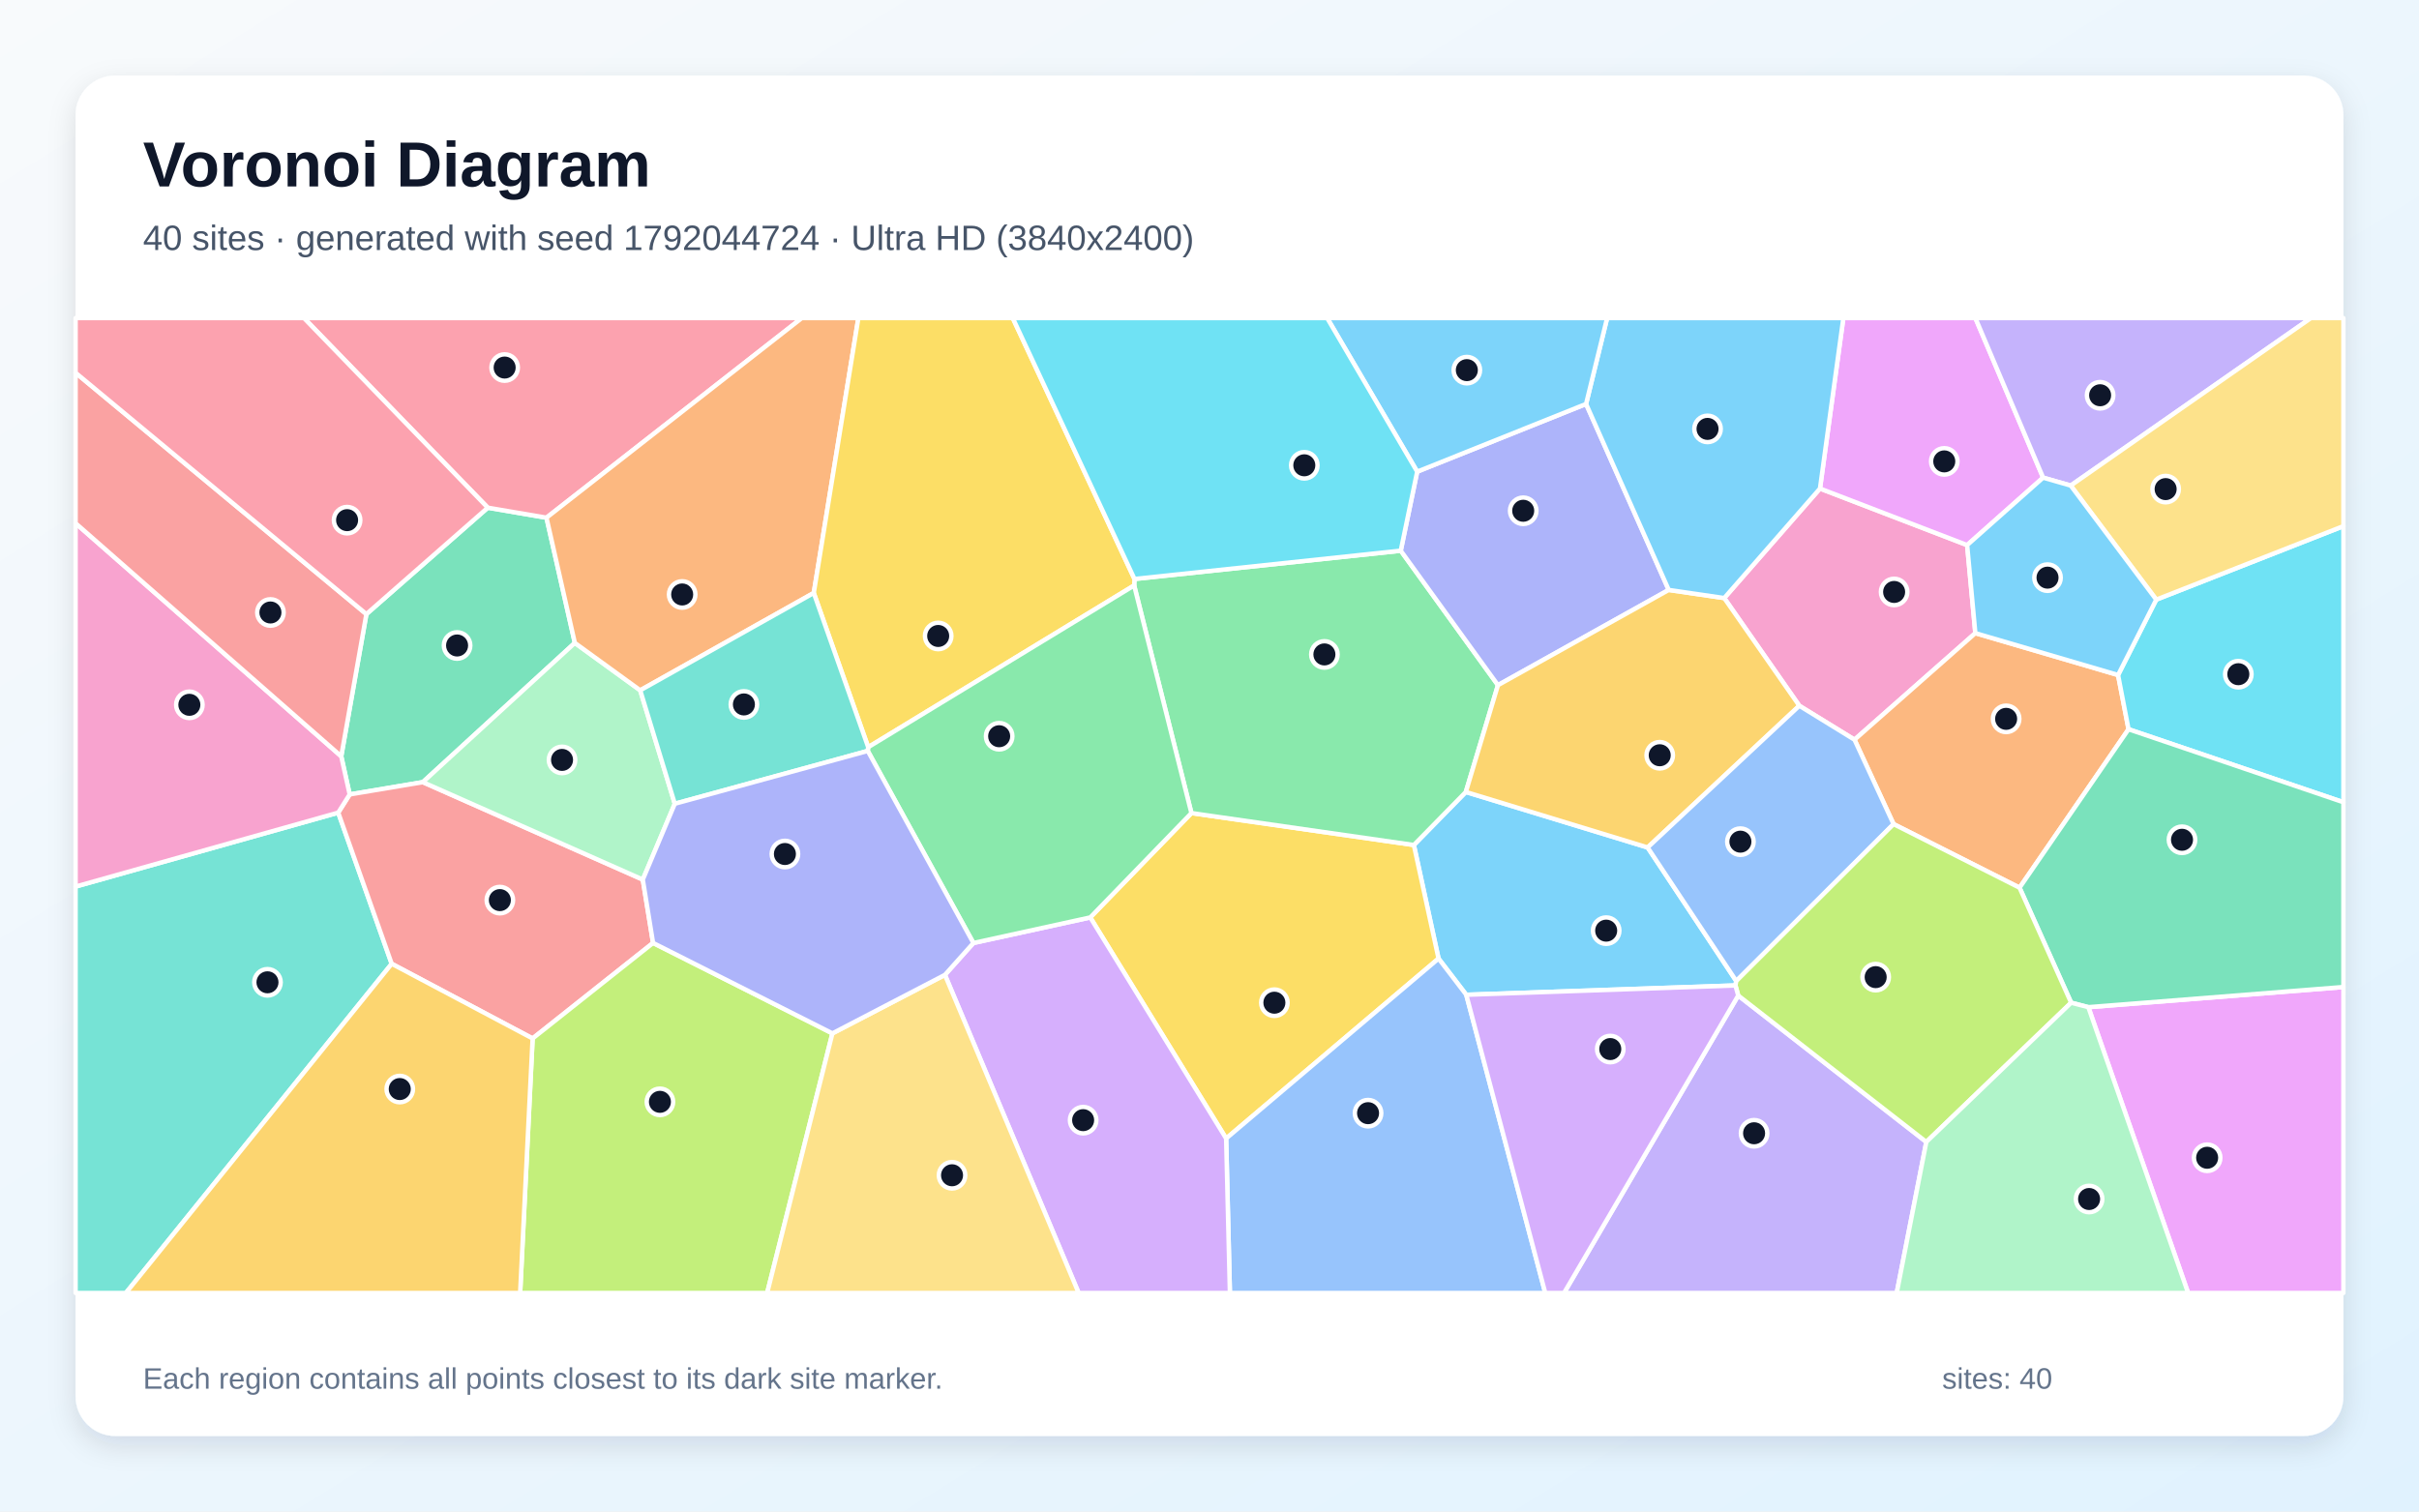
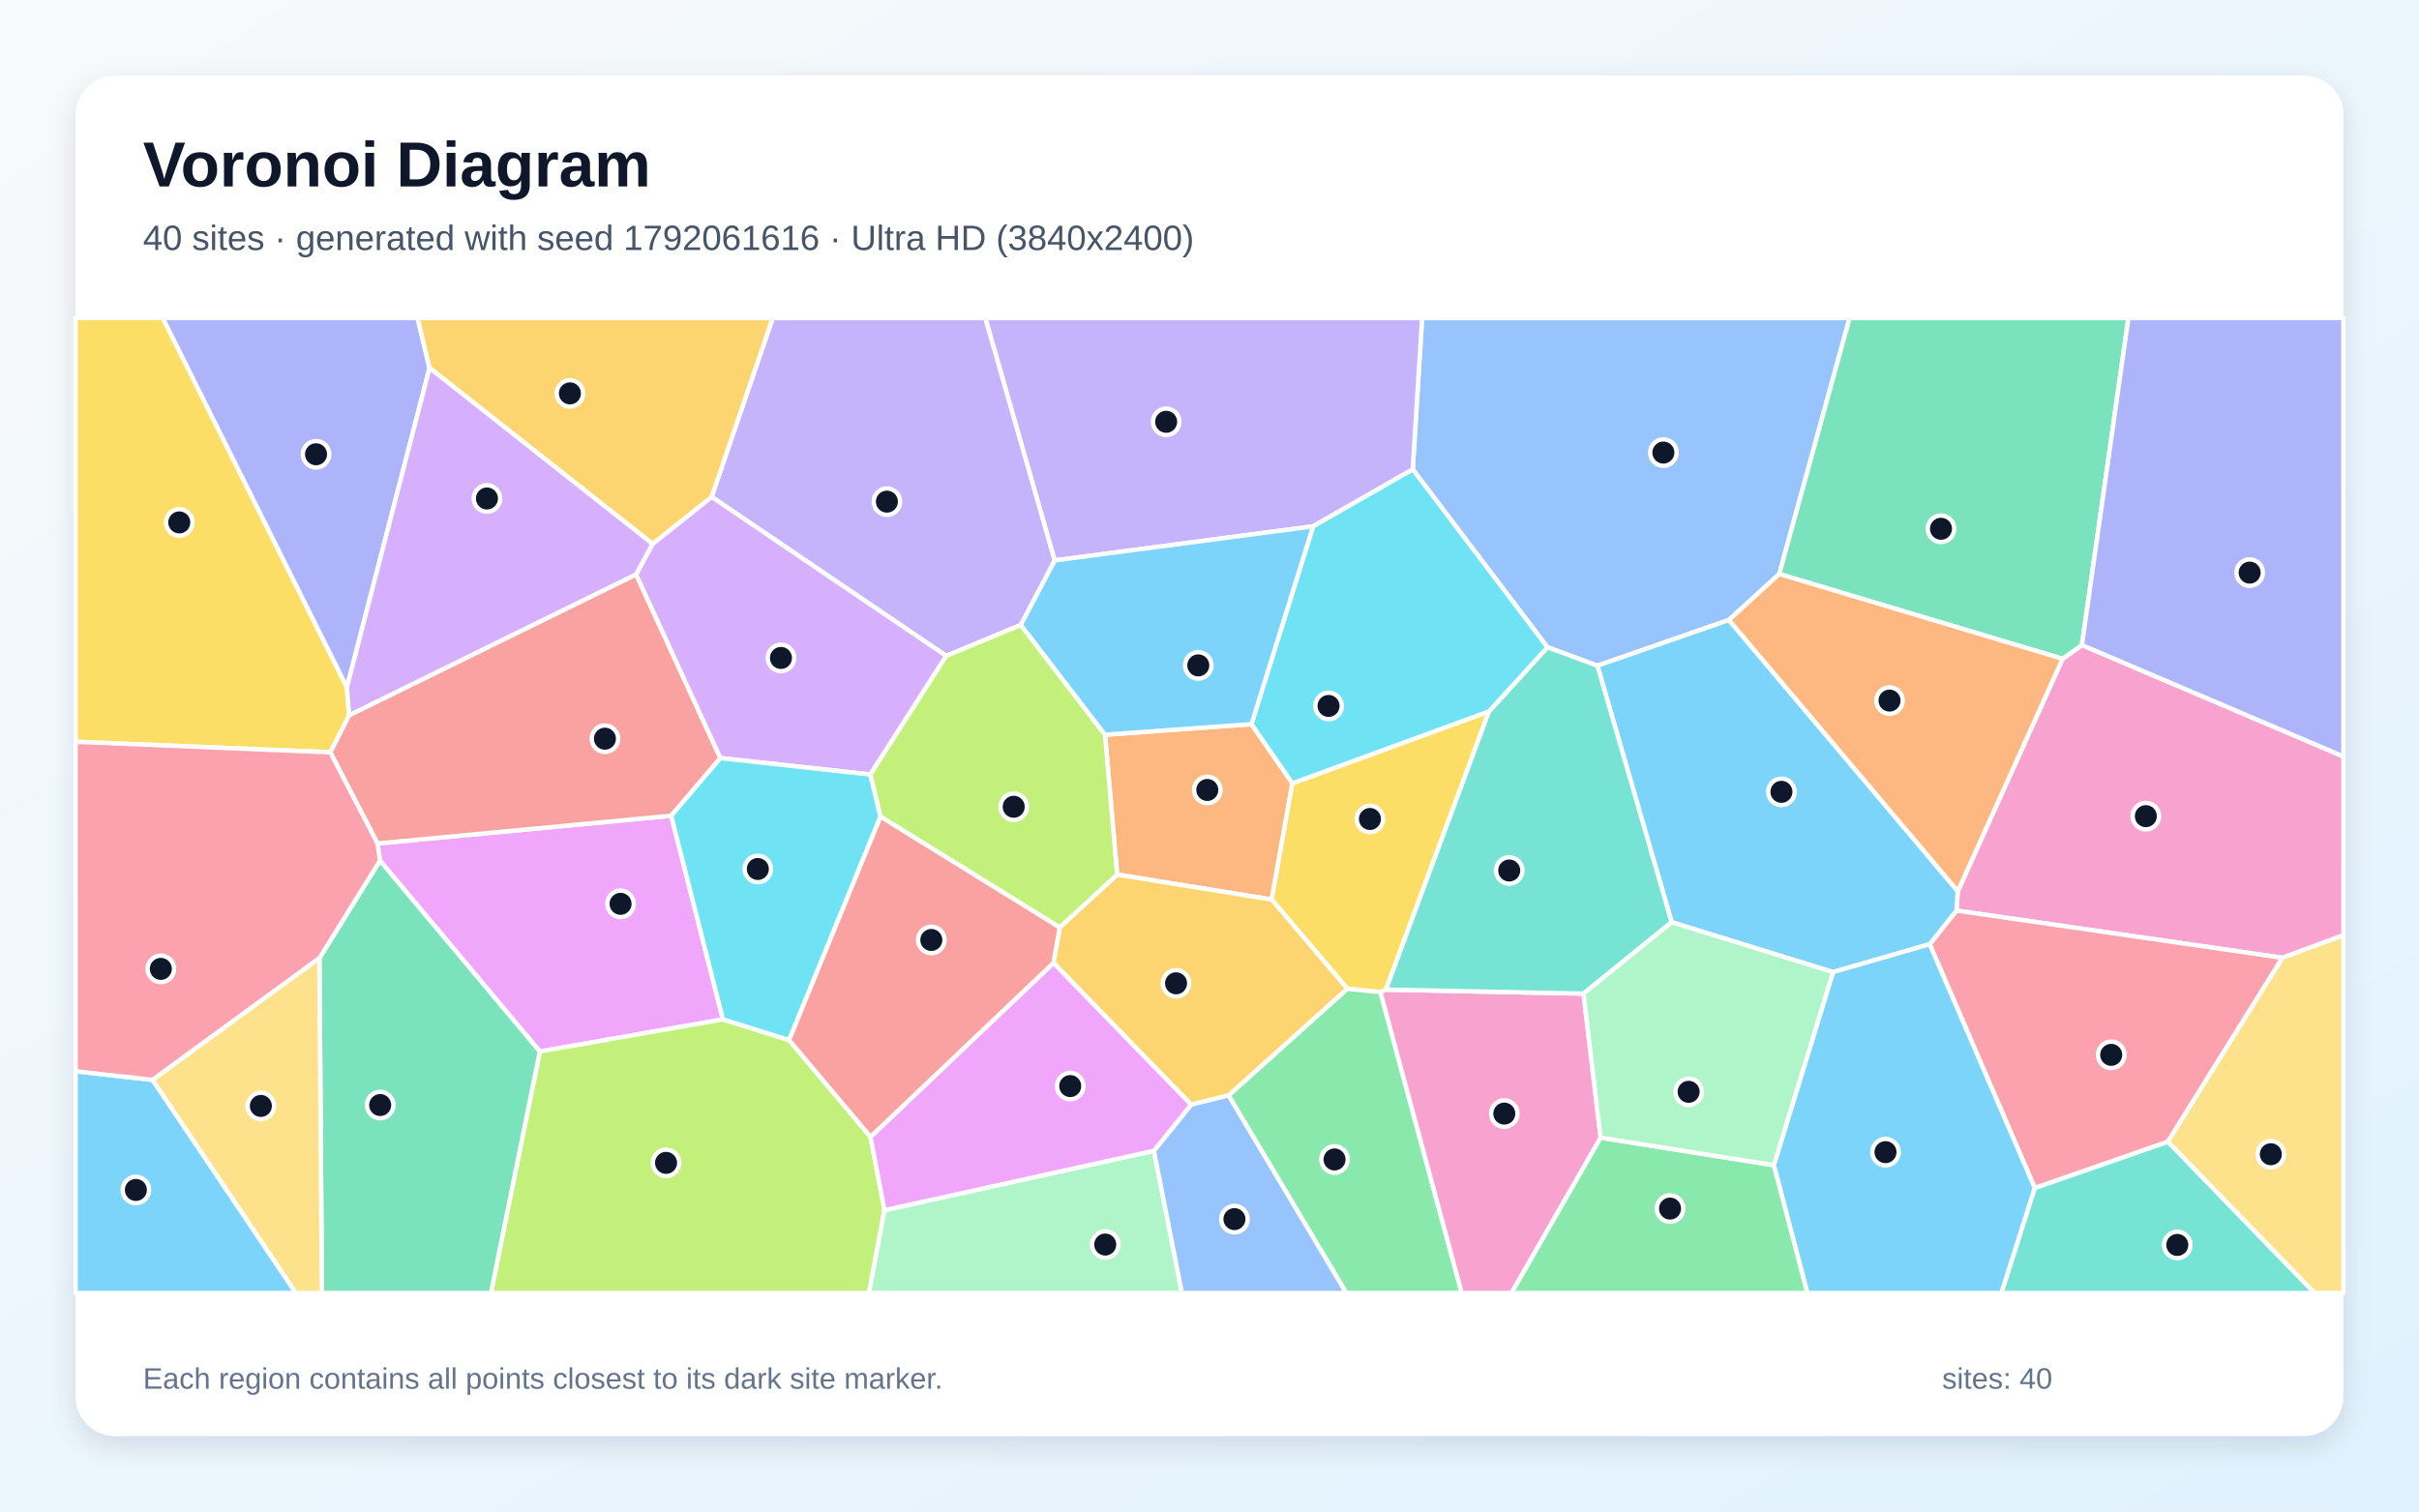
<svg xmlns="http://www.w3.org/2000/svg" width="3840" height="2400" viewBox="0 0 3840 2400" role="img" aria-labelledby="title description">
  <defs>
    <linearGradient id="background" x1="0" y1="0" x2="1" y2="1">
      <stop stop-color="#F8FAFC" />
      <stop offset="1" stop-color="#E0F2FE" />
    </linearGradient>
    <filter id="shadow" x="-5%" y="-5%" width="110%" height="110%">
      <feDropShadow dx="0" dy="15" stdDeviation="22" flood-color="#0F172A" flood-opacity=".12" />
    </filter>
  </defs>
  <rect width="3840" height="2400" fill="url(#background)" />
  <rect x="120" y="120" width="3600" height="2160" rx="63" fill="#FFFFFF" filter="url(#shadow)" />
  <g font-family="Arial, sans-serif">
    <text x="227" y="296" font-size="101" font-weight="700" fill="#0F172A">Voronoi Diagram</text>
-     <text x="227" y="397" font-size="56" fill="#475569">40 sites · generated with seed 1792044724 · Ultra HD (3840x2400)</text>
+     <text x="227" y="397" font-size="56" fill="#475569">40 sites · generated with seed 1792061616 · Ultra HD (3840x2400)</text>
  </g>
  <g stroke="#FFFFFF" stroke-width="7" stroke-linejoin="round">
-     <polygon points="2327.6,1579.5 2283.6,1522.0 2244.4,1341.7 2326.9,1257.5 2615.5,1345.6 2756.2,1557.7 2754.9,1564.7" fill="#38BDF8" fill-opacity="0.65" />
-     <polygon points="2759.3,1580.7 3057.9,1813.2 3010.9,2053.0 2482.8,2053.0" fill="#A78BFA" fill-opacity="0.65" />
-     <polygon points="2856.3,1120.6 2737.1,949.6 2889.1,775.7 3122.7,865.5 3135.7,1005.3 2943.9,1174.5" fill="#F472B6" fill-opacity="0.65" />
-     <polygon points="3362.3,1071.8 3378.9,1157.9 3205.9,1409.5 3005.9,1308.5 2943.9,1174.5 3135.7,1005.3" fill="#FB923C" fill-opacity="0.65" />
-     <polygon points="1730.7,1456.7 1891.3,1291.0 2244.4,1341.7 2283.6,1522.0 1946.4,1807.7" fill="#FACC15" fill-opacity="0.65" />
-     <polygon points="1891.3,1291.0 1800.4,929.6 1800.9,919.3 2223.6,874.4 2377.9,1087.9 2326.9,1257.5 2244.4,1341.7" fill="#4ADE80" fill-opacity="0.65" />
-     <polygon points="120.0,1407.7 536.9,1290.3 621.8,1530.3 199.8,2053.0 120.0,2053.0" fill="#2DD4BF" fill-opacity="0.65" />
-     <polygon points="1946.4,1807.7 2283.6,1522.0 2327.6,1579.5 2453.0,2053.0 1952.4,2053.0" fill="#60A5FA" fill-opacity="0.65" />
-     <polygon points="3243.3,758.4 3122.7,865.5 2889.1,775.7 2926.2,505.0 3135.8,505.0" fill="#E879F9" fill-opacity="0.65" />
-     <polygon points="912.5,1020.8 671.2,1241.9 555.1,1261.4 541.7,1200.9 581.6,975.1 774.3,806.1 867.5,822.0" fill="#34D399" fill-opacity="0.65" />
-     <polygon points="1020.4,1396.6 1036.7,1497.2 845.5,1648.9 621.8,1530.3 536.9,1290.3 555.1,1261.4 671.2,1241.9" fill="#F87171" fill-opacity="0.65" />
-     <polygon points="2249.7,748.9 2517.8,641.4 2649.0,936.7 2377.9,1087.9 2223.6,874.4" fill="#818CF8" fill-opacity="0.65" />
-     <polygon points="2377.9,1087.9 2649.0,936.7 2737.1,949.6 2856.3,1120.6 2615.5,1345.6 2326.9,1257.5" fill="#FBBF24" fill-opacity="0.65" />
-     <polygon points="845.5,1648.9 1036.7,1497.2 1321.4,1640.8 1217.8,2053.0 825.7,2053.0" fill="#A3E635" fill-opacity="0.65" />
-     <polygon points="1500.0,1547.9 1545.2,1497.3 1730.7,1456.7 1946.4,1807.7 1952.4,2053.0 1712.3,2053.0" fill="#C084FC" fill-opacity="0.65" />
-     <polygon points="867.5,822.0 774.3,806.1 482.5,505.0 1272.8,505.0" fill="#FB7185" fill-opacity="0.65" />
-     <polygon points="3378.9,1157.9 3362.3,1071.8 3422.9,952.1 3720.0,835.4 3720.0,1273.8" fill="#22D3EE" fill-opacity="0.65" />
-     <polygon points="1016.3,1096.1 1071.2,1276.2 1020.4,1396.6 671.2,1241.9 912.5,1020.8" fill="#86EFAC" fill-opacity="0.65" />
-     <polygon points="1321.4,1640.8 1500.0,1547.9 1712.3,2053.0 1217.8,2053.0" fill="#FCD34D" fill-opacity="0.65" />
-     <polygon points="2889.1,775.7 2737.1,949.6 2649.0,936.7 2517.8,641.4 2551.2,505.0 2926.2,505.0" fill="#38BDF8" fill-opacity="0.65" />
-     <polygon points="2517.8,641.4 2249.7,748.9 2106.8,505.0 2551.2,505.0" fill="#38BDF8" fill-opacity="0.65" />
-     <polygon points="3287.1,771.0 3243.3,758.4 3135.8,505.0 3668.4,505.0" fill="#A78BFA" fill-opacity="0.65" />
-     <polygon points="541.7,1200.9 555.1,1261.4 536.9,1290.3 120.0,1407.7 120.0,830.8" fill="#F472B6" fill-opacity="0.65" />
-     <polygon points="1291.8,941.5 1016.3,1096.1 912.5,1020.8 867.5,822.0 1272.8,505.0 1362.6,505.0" fill="#FB923C" fill-opacity="0.65" />
-     <polygon points="1378.2,1186.4 1291.8,941.5 1362.6,505.0 1607.7,505.0 1800.9,919.3 1800.4,929.6" fill="#FACC15" fill-opacity="0.65" />
-     <polygon points="1545.2,1497.3 1377.5,1192.3 1378.2,1186.4 1800.4,929.6 1891.3,1291.0 1730.7,1456.7" fill="#4ADE80" fill-opacity="0.65" />
-     <polygon points="1378.2,1186.4 1377.5,1192.3 1071.2,1276.2 1016.3,1096.1 1291.8,941.5" fill="#2DD4BF" fill-opacity="0.65" />
-     <polygon points="2856.3,1120.6 2943.9,1174.5 3005.9,1308.5 2756.2,1557.7 2615.5,1345.6" fill="#60A5FA" fill-opacity="0.65" />
-     <polygon points="3315.1,1599.2 3720.0,1567.2 3720.0,2053.0 3473.5,2053.0" fill="#E879F9" fill-opacity="0.65" />
-     <polygon points="3315.1,1599.2 3287.8,1592.1 3205.9,1409.5 3378.9,1157.9 3720.0,1273.8 3720.0,1567.2" fill="#34D399" fill-opacity="0.65" />
-     <polygon points="581.6,975.1 541.7,1200.9 120.0,830.8 120.0,591.9" fill="#F87171" fill-opacity="0.65" />
-     <polygon points="1377.5,1192.3 1545.2,1497.3 1500.0,1547.9 1321.4,1640.8 1036.7,1497.2 1020.4,1396.6 1071.2,1276.2" fill="#818CF8" fill-opacity="0.65" />
-     <polygon points="621.8,1530.3 845.5,1648.9 825.7,2053.0 199.8,2053.0" fill="#FBBF24" fill-opacity="0.65" />
-     <polygon points="3287.8,1592.1 3057.9,1813.2 2759.3,1580.7 2754.9,1564.7 2756.2,1557.7 3005.9,1308.5 3205.9,1409.5" fill="#A3E635" fill-opacity="0.65" />
-     <polygon points="2327.6,1579.5 2754.9,1564.7 2759.3,1580.7 2482.8,2053.0 2453.0,2053.0" fill="#C084FC" fill-opacity="0.65" />
-     <polygon points="774.3,806.1 581.6,975.1 120.0,591.9 120.0,505.0 482.5,505.0" fill="#FB7185" fill-opacity="0.65" />
-     <polygon points="2249.7,748.9 2223.6,874.4 1800.9,919.3 1607.7,505.0 2106.8,505.0" fill="#22D3EE" fill-opacity="0.65" />
-     <polygon points="3057.9,1813.2 3287.8,1592.1 3315.1,1599.2 3473.5,2053.0 3010.9,2053.0" fill="#86EFAC" fill-opacity="0.65" />
-     <polygon points="3422.9,952.1 3287.1,771.0 3668.4,505.0 3720.0,505.0 3720.0,835.4" fill="#FCD34D" fill-opacity="0.65" />
-     <polygon points="3287.1,771.0 3422.9,952.1 3362.3,1071.8 3135.7,1005.3 3122.7,865.5 3243.3,758.4" fill="#38BDF8" fill-opacity="0.65" />
+     <polygon points="120.0,1700.9 242.3,1714.7 469.7,2053.0 120.0,2053.0" fill="#38BDF8" fill-opacity="0.65" />
+     <polygon points="1674.4,889.8 1620.5,992.3 1502.1,1041.5 1129.6,788.9 1226.6,505.0 1564.3,505.0" fill="#A78BFA" fill-opacity="0.65" />
+     <polygon points="3623.2,1520.8 3105.8,1445.8 3107.9,1415.0 3274.2,1046.1 3304.9,1024.2 3720.0,1201.1 3720.0,1485.0" fill="#F472B6" fill-opacity="0.65" />
+     <polygon points="1773.4,1388.7 1754.1,1166.6 1986.6,1149.8 2051.6,1243.7 2018.7,1428.3" fill="#FB923C" fill-opacity="0.65" />
+     <polygon points="2363.7,1129.5 2200.1,1571.3 2191.3,1575.3 2138.7,1569.9 2018.7,1428.3 2051.6,1243.7" fill="#FACC15" fill-opacity="0.65" />
+     <polygon points="1950.2,1739.3 2138.7,1569.9 2191.3,1575.3 2320.4,2053.0 2137.1,2053.0" fill="#4ADE80" fill-opacity="0.65" />
+     <polygon points="3230.0,1886.2 3441.4,1812.7 3674.3,2053.0 3177.0,2053.0" fill="#2DD4BF" fill-opacity="0.65" />
+     <polygon points="2824.5,911.4 2744.5,984.4 2535.8,1057.0 2456.4,1027.7 2242.6,745.3 2257.5,505.0 2936.1,505.0" fill="#60A5FA" fill-opacity="0.65" />
+     <polygon points="1147.6,1618.6 856.9,1669.6 603.1,1366.5 599.3,1339.3 1065.5,1295.2" fill="#E879F9" fill-opacity="0.65" />
+     <polygon points="3304.9,1024.2 3274.2,1046.1 2824.5,911.4 2936.1,505.0 3378.7,505.0" fill="#34D399" fill-opacity="0.65" />
+     <polygon points="1009.7,912.0 1143.6,1203.7 1065.5,1295.2 599.3,1339.3 524.2,1194.5 554.1,1135.7" fill="#F87171" fill-opacity="0.65" />
+     <polygon points="3304.9,1024.2 3378.7,505.0 3720.0,505.0 3720.0,1201.1" fill="#818CF8" fill-opacity="0.65" />
+     <polygon points="1890.9,1754.0 1672.3,1529.0 1682.3,1472.4 1773.4,1388.7 2018.7,1428.3 2138.7,1569.9 1950.2,1739.3" fill="#FBBF24" fill-opacity="0.65" />
+     <polygon points="856.9,1669.6 1147.6,1618.6 1252.6,1651.4 1381.9,1805.1 1404.0,1921.6 1379.5,2053.0 779.3,2053.0" fill="#A3E635" fill-opacity="0.65" />
+     <polygon points="1381.6,1229.8 1143.6,1203.7 1009.7,912.0 1035.9,863.6 1129.6,788.9 1502.1,1041.5" fill="#C084FC" fill-opacity="0.65" />
+     <polygon points="3441.4,1812.7 3230.0,1886.2 3063.2,1499.2 3105.8,1445.8 3623.2,1520.8" fill="#FB7185" fill-opacity="0.65" />
+     <polygon points="1397.8,1296.4 1252.6,1651.4 1147.6,1618.6 1065.5,1295.2 1143.6,1203.7 1381.6,1229.8" fill="#22D3EE" fill-opacity="0.65" />
+     <polygon points="1404.0,1921.6 1831.7,1827.2 1876.2,2053.0 1379.5,2053.0" fill="#86EFAC" fill-opacity="0.65" />
+     <polygon points="3441.4,1812.7 3623.2,1520.8 3720.0,1485.0 3720.0,2053.0 3674.3,2053.0" fill="#FCD34D" fill-opacity="0.65" />
+     <polygon points="3063.2,1499.2 2909.8,1543.5 2653.6,1464.3 2535.8,1057.0 2744.5,984.4 3107.9,1415.0 3105.8,1445.8" fill="#38BDF8" fill-opacity="0.65" />
+     <polygon points="2815.8,1850.1 2909.8,1543.5 3063.2,1499.2 3230.0,1886.2 3177.0,2053.0 2869.0,2053.0" fill="#38BDF8" fill-opacity="0.65" />
+     <polygon points="2242.6,745.3 2084.5,835.7 1674.4,889.8 1564.3,505.0 2257.5,505.0" fill="#A78BFA" fill-opacity="0.65" />
+     <polygon points="2191.3,1575.3 2200.1,1571.3 2513.8,1577.7 2540.9,1806.4 2399.5,2053.0 2320.4,2053.0" fill="#F472B6" fill-opacity="0.65" />
+     <polygon points="2744.5,984.4 2824.5,911.4 3274.2,1046.1 3107.9,1415.0" fill="#FB923C" fill-opacity="0.65" />
+     <polygon points="550.7,1091.4 554.1,1135.7 524.2,1194.5 120.0,1177.8 120.0,505.0 258.4,505.0" fill="#FACC15" fill-opacity="0.65" />
+     <polygon points="2540.9,1806.4 2815.8,1850.1 2869.0,2053.0 2399.5,2053.0" fill="#4ADE80" fill-opacity="0.65" />
+     <polygon points="2653.6,1464.3 2513.8,1577.7 2200.1,1571.3 2363.7,1129.5 2456.4,1027.7 2535.8,1057.0" fill="#2DD4BF" fill-opacity="0.65" />
+     <polygon points="1831.7,1827.2 1890.9,1754.0 1950.2,1739.3 2137.1,2053.0 1876.2,2053.0" fill="#60A5FA" fill-opacity="0.65" />
+     <polygon points="1831.7,1827.2 1404.0,1921.6 1381.9,1805.1 1672.3,1529.0 1890.9,1754.0" fill="#E879F9" fill-opacity="0.65" />
+     <polygon points="507.0,1521.4 603.1,1366.5 856.9,1669.6 779.3,2053.0 511.0,2053.0" fill="#34D399" fill-opacity="0.65" />
+     <polygon points="1381.9,1805.1 1252.6,1651.4 1397.8,1296.4 1682.3,1472.4 1672.3,1529.0" fill="#F87171" fill-opacity="0.65" />
+     <polygon points="681.9,584.2 550.7,1091.4 258.4,505.0 662.9,505.0" fill="#818CF8" fill-opacity="0.65" />
+     <polygon points="1129.6,788.9 1035.9,863.6 681.9,584.2 662.9,505.0 1226.6,505.0" fill="#FBBF24" fill-opacity="0.65" />
+     <polygon points="1682.3,1472.4 1397.8,1296.4 1381.6,1229.8 1502.1,1041.5 1620.5,992.3 1754.1,1166.6 1773.4,1388.7" fill="#A3E635" fill-opacity="0.65" />
+     <polygon points="1035.9,863.6 1009.7,912.0 554.1,1135.7 550.7,1091.4 681.9,584.2" fill="#C084FC" fill-opacity="0.65" />
+     <polygon points="524.2,1194.5 599.3,1339.3 603.1,1366.5 507.0,1521.4 242.3,1714.7 120.0,1700.9 120.0,1177.8" fill="#FB7185" fill-opacity="0.65" />
+     <polygon points="2084.5,835.7 2242.6,745.3 2456.4,1027.7 2363.7,1129.5 2051.6,1243.7 1986.6,1149.8" fill="#22D3EE" fill-opacity="0.65" />
+     <polygon points="2540.9,1806.4 2513.8,1577.7 2653.6,1464.3 2909.8,1543.5 2815.8,1850.1" fill="#86EFAC" fill-opacity="0.65" />
+     <polygon points="242.3,1714.7 507.0,1521.4 511.0,2053.0 469.7,2053.0" fill="#FCD34D" fill-opacity="0.65" />
+     <polygon points="2084.5,835.7 1986.6,1149.8 1754.1,1166.6 1620.5,992.3 1674.4,889.8" fill="#38BDF8" fill-opacity="0.65" />
  </g>
  <g>
-     <circle cx="2549.7" cy="1477.7" r="21" fill="#0F172A" stroke="#FFFFFF" stroke-width="7" />
-     <circle cx="2784.5" cy="1799.4" r="21" fill="#0F172A" stroke="#FFFFFF" stroke-width="7" />
-     <circle cx="3006.8" cy="939.9" r="21" fill="#0F172A" stroke="#FFFFFF" stroke-width="7" />
-     <circle cx="3184.6" cy="1141.4" r="21" fill="#0F172A" stroke="#FFFFFF" stroke-width="7" />
-     <circle cx="2023.0" cy="1592.1" r="21" fill="#0F172A" stroke="#FFFFFF" stroke-width="7" />
-     <circle cx="2102.4" cy="1039.1" r="21" fill="#0F172A" stroke="#FFFFFF" stroke-width="7" />
-     <circle cx="424.6" cy="1559.7" r="21" fill="#0F172A" stroke="#FFFFFF" stroke-width="7" />
-     <circle cx="2171.7" cy="1767.5" r="21" fill="#0F172A" stroke="#FFFFFF" stroke-width="7" />
-     <circle cx="3086.4" cy="732.6" r="21" fill="#0F172A" stroke="#FFFFFF" stroke-width="7" />
-     <circle cx="725.6" cy="1024.9" r="21" fill="#0F172A" stroke="#FFFFFF" stroke-width="7" />
-     <circle cx="793.5" cy="1429.2" r="21" fill="#0F172A" stroke="#FFFFFF" stroke-width="7" />
-     <circle cx="2418.0" cy="811.0" r="21" fill="#0F172A" stroke="#FFFFFF" stroke-width="7" />
-     <circle cx="2634.7" cy="1199.2" r="21" fill="#0F172A" stroke="#FFFFFF" stroke-width="7" />
-     <circle cx="1047.6" cy="1749.5" r="21" fill="#0F172A" stroke="#FFFFFF" stroke-width="7" />
-     <circle cx="1719.4" cy="1778.6" r="21" fill="#0F172A" stroke="#FFFFFF" stroke-width="7" />
-     <circle cx="801.1" cy="583.6" r="21" fill="#0F172A" stroke="#FFFFFF" stroke-width="7" />
-     <circle cx="3553.2" cy="1070.5" r="21" fill="#0F172A" stroke="#FFFFFF" stroke-width="7" />
-     <circle cx="892.2" cy="1206.6" r="21" fill="#0F172A" stroke="#FFFFFF" stroke-width="7" />
-     <circle cx="1511.3" cy="1866.1" r="21" fill="#0F172A" stroke="#FFFFFF" stroke-width="7" />
-     <circle cx="2710.6" cy="681.0" r="21" fill="#0F172A" stroke="#FFFFFF" stroke-width="7" />
-     <circle cx="2328.5" cy="587.7" r="21" fill="#0F172A" stroke="#FFFFFF" stroke-width="7" />
-     <circle cx="3333.8" cy="627.6" r="21" fill="#0F172A" stroke="#FFFFFF" stroke-width="7" />
-     <circle cx="300.6" cy="1119.1" r="21" fill="#0F172A" stroke="#FFFFFF" stroke-width="7" />
-     <circle cx="1082.9" cy="943.9" r="21" fill="#0F172A" stroke="#FFFFFF" stroke-width="7" />
-     <circle cx="1489.3" cy="1009.8" r="21" fill="#0F172A" stroke="#FFFFFF" stroke-width="7" />
-     <circle cx="1586.1" cy="1169.0" r="21" fill="#0F172A" stroke="#FFFFFF" stroke-width="7" />
-     <circle cx="1180.9" cy="1118.5" r="21" fill="#0F172A" stroke="#FFFFFF" stroke-width="7" />
-     <circle cx="2762.8" cy="1336.4" r="21" fill="#0F172A" stroke="#FFFFFF" stroke-width="7" />
-     <circle cx="3503.7" cy="1838.3" r="21" fill="#0F172A" stroke="#FFFFFF" stroke-width="7" />
-     <circle cx="3463.8" cy="1333.4" r="21" fill="#0F172A" stroke="#FFFFFF" stroke-width="7" />
-     <circle cx="429.3" cy="972.5" r="21" fill="#0F172A" stroke="#FFFFFF" stroke-width="7" />
-     <circle cx="1246.0" cy="1356.0" r="21" fill="#0F172A" stroke="#FFFFFF" stroke-width="7" />
-     <circle cx="634.6" cy="1729.2" r="21" fill="#0F172A" stroke="#FFFFFF" stroke-width="7" />
-     <circle cx="2977.5" cy="1551.5" r="21" fill="#0F172A" stroke="#FFFFFF" stroke-width="7" />
-     <circle cx="2556.2" cy="1665.7" r="21" fill="#0F172A" stroke="#FFFFFF" stroke-width="7" />
-     <circle cx="551.0" cy="825.9" r="21" fill="#0F172A" stroke="#FFFFFF" stroke-width="7" />
-     <circle cx="2070.5" cy="738.8" r="21" fill="#0F172A" stroke="#FFFFFF" stroke-width="7" />
-     <circle cx="3316.3" cy="1903.8" r="21" fill="#0F172A" stroke="#FFFFFF" stroke-width="7" />
-     <circle cx="3437.8" cy="776.6" r="21" fill="#0F172A" stroke="#FFFFFF" stroke-width="7" />
-     <circle cx="3250.3" cy="917.2" r="21" fill="#0F172A" stroke="#FFFFFF" stroke-width="7" />
+     <circle cx="215.7" cy="1889.4" r="21" fill="#0F172A" stroke="#FFFFFF" stroke-width="7" />
+     <circle cx="1407.9" cy="796.5" r="21" fill="#0F172A" stroke="#FFFFFF" stroke-width="7" />
+     <circle cx="3406.4" cy="1295.9" r="21" fill="#0F172A" stroke="#FFFFFF" stroke-width="7" />
+     <circle cx="1916.5" cy="1254.3" r="21" fill="#0F172A" stroke="#FFFFFF" stroke-width="7" />
+     <circle cx="2174.7" cy="1300.4" r="21" fill="#0F172A" stroke="#FFFFFF" stroke-width="7" />
+     <circle cx="2118.5" cy="1841.0" r="21" fill="#0F172A" stroke="#FFFFFF" stroke-width="7" />
+     <circle cx="3456.3" cy="1976.7" r="21" fill="#0F172A" stroke="#FFFFFF" stroke-width="7" />
+     <circle cx="2640.5" cy="718.6" r="21" fill="#0F172A" stroke="#FFFFFF" stroke-width="7" />
+     <circle cx="985.1" cy="1435.1" r="21" fill="#0F172A" stroke="#FFFFFF" stroke-width="7" />
+     <circle cx="3081.2" cy="839.6" r="21" fill="#0F172A" stroke="#FFFFFF" stroke-width="7" />
+     <circle cx="960.3" cy="1172.9" r="21" fill="#0F172A" stroke="#FFFFFF" stroke-width="7" />
+     <circle cx="3571.2" cy="909.2" r="21" fill="#0F172A" stroke="#FFFFFF" stroke-width="7" />
+     <circle cx="1866.9" cy="1561.3" r="21" fill="#0F172A" stroke="#FFFFFF" stroke-width="7" />
+     <circle cx="1057.3" cy="1846.4" r="21" fill="#0F172A" stroke="#FFFFFF" stroke-width="7" />
+     <circle cx="1239.7" cy="1044.7" r="21" fill="#0F172A" stroke="#FFFFFF" stroke-width="7" />
+     <circle cx="3351.4" cy="1674.9" r="21" fill="#0F172A" stroke="#FFFFFF" stroke-width="7" />
+     <circle cx="1203.0" cy="1379.8" r="21" fill="#0F172A" stroke="#FFFFFF" stroke-width="7" />
+     <circle cx="1754.5" cy="1976.1" r="21" fill="#0F172A" stroke="#FFFFFF" stroke-width="7" />
+     <circle cx="3604.8" cy="1832.7" r="21" fill="#0F172A" stroke="#FFFFFF" stroke-width="7" />
+     <circle cx="2827.9" cy="1257.3" r="21" fill="#0F172A" stroke="#FFFFFF" stroke-width="7" />
+     <circle cx="2993.1" cy="1829.4" r="21" fill="#0F172A" stroke="#FFFFFF" stroke-width="7" />
+     <circle cx="1851.2" cy="669.7" r="21" fill="#0F172A" stroke="#FFFFFF" stroke-width="7" />
+     <circle cx="2388.0" cy="1768.2" r="21" fill="#0F172A" stroke="#FFFFFF" stroke-width="7" />
+     <circle cx="2999.5" cy="1112.4" r="21" fill="#0F172A" stroke="#FFFFFF" stroke-width="7" />
+     <circle cx="284.6" cy="829.5" r="21" fill="#0F172A" stroke="#FFFFFF" stroke-width="7" />
+     <circle cx="2651.1" cy="1919.0" r="21" fill="#0F172A" stroke="#FFFFFF" stroke-width="7" />
+     <circle cx="2395.8" cy="1382.2" r="21" fill="#0F172A" stroke="#FFFFFF" stroke-width="7" />
+     <circle cx="1959.6" cy="1935.7" r="21" fill="#0F172A" stroke="#FFFFFF" stroke-width="7" />
+     <circle cx="1698.9" cy="1724.5" r="21" fill="#0F172A" stroke="#FFFFFF" stroke-width="7" />
+     <circle cx="603.5" cy="1754.6" r="21" fill="#0F172A" stroke="#FFFFFF" stroke-width="7" />
+     <circle cx="1478.4" cy="1492.5" r="21" fill="#0F172A" stroke="#FFFFFF" stroke-width="7" />
+     <circle cx="501.7" cy="721.3" r="21" fill="#0F172A" stroke="#FFFFFF" stroke-width="7" />
+     <circle cx="904.7" cy="624.6" r="21" fill="#0F172A" stroke="#FFFFFF" stroke-width="7" />
+     <circle cx="1609.2" cy="1281.0" r="21" fill="#0F172A" stroke="#FFFFFF" stroke-width="7" />
+     <circle cx="773.0" cy="791.5" r="21" fill="#0F172A" stroke="#FFFFFF" stroke-width="7" />
+     <circle cx="255.3" cy="1538.4" r="21" fill="#0F172A" stroke="#FFFFFF" stroke-width="7" />
+     <circle cx="2109.0" cy="1120.9" r="21" fill="#0F172A" stroke="#FFFFFF" stroke-width="7" />
+     <circle cx="2680.6" cy="1733.6" r="21" fill="#0F172A" stroke="#FFFFFF" stroke-width="7" />
+     <circle cx="414.1" cy="1756.0" r="21" fill="#0F172A" stroke="#FFFFFF" stroke-width="7" />
+     <circle cx="1902.2" cy="1056.5" r="21" fill="#0F172A" stroke="#FFFFFF" stroke-width="7" />
  </g>
  <g font-family="Arial, sans-serif" font-size="47" fill="#64748B">
    <text x="227" y="2205">Each region contains all points closest to its dark site marker.</text>
    <text x="3083" y="2205">sites: 40</text>
  </g>
</svg>
